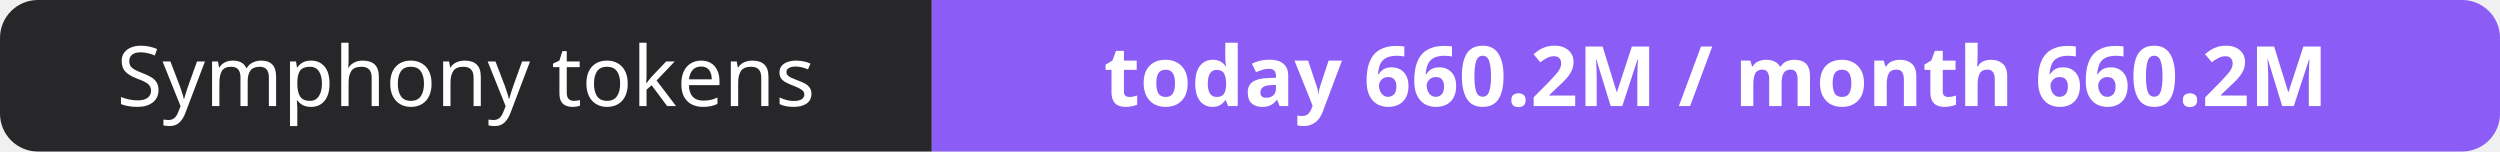
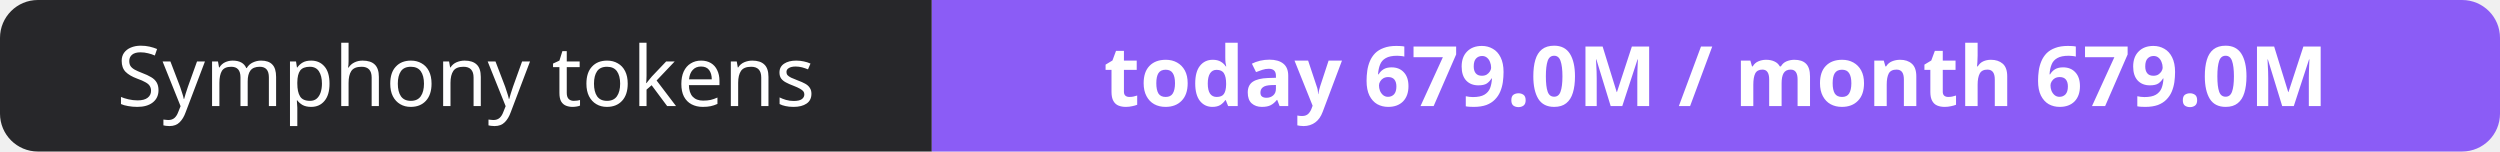
- <svg xmlns="http://www.w3.org/2000/svg" width="330" height="20" role="img" aria-label="Symphony tokens: today 660.2M / month 660.2M">
+ <svg xmlns="http://www.w3.org/2000/svg" width="330" height="20" role="img" aria-label="Symphony tokens: today 679.0M / month 679.0M">
  <clipPath id="r">
    <rect width="330" height="20" rx="5" fill="#fff" />
  </clipPath>
  <g clip-path="url(#r)">
    <rect width="123" height="20" fill="#27272a" />
    <rect x="123" width="207" height="20" fill="#8b5cf6" />
  </g>
  <g fill="#fff" text-anchor="middle" font-family="Verdana,Geneva,sans-serif" font-size="11">
    <text x="61.5" y="14">Symphony tokens</text>
-     <text x="226.5" y="14" font-weight="700">today 660.2M / month 660.2M</text>
+     <text x="226.5" y="14" font-weight="700">today 679.0M / month 679.0M</text>
  </g>
</svg>
